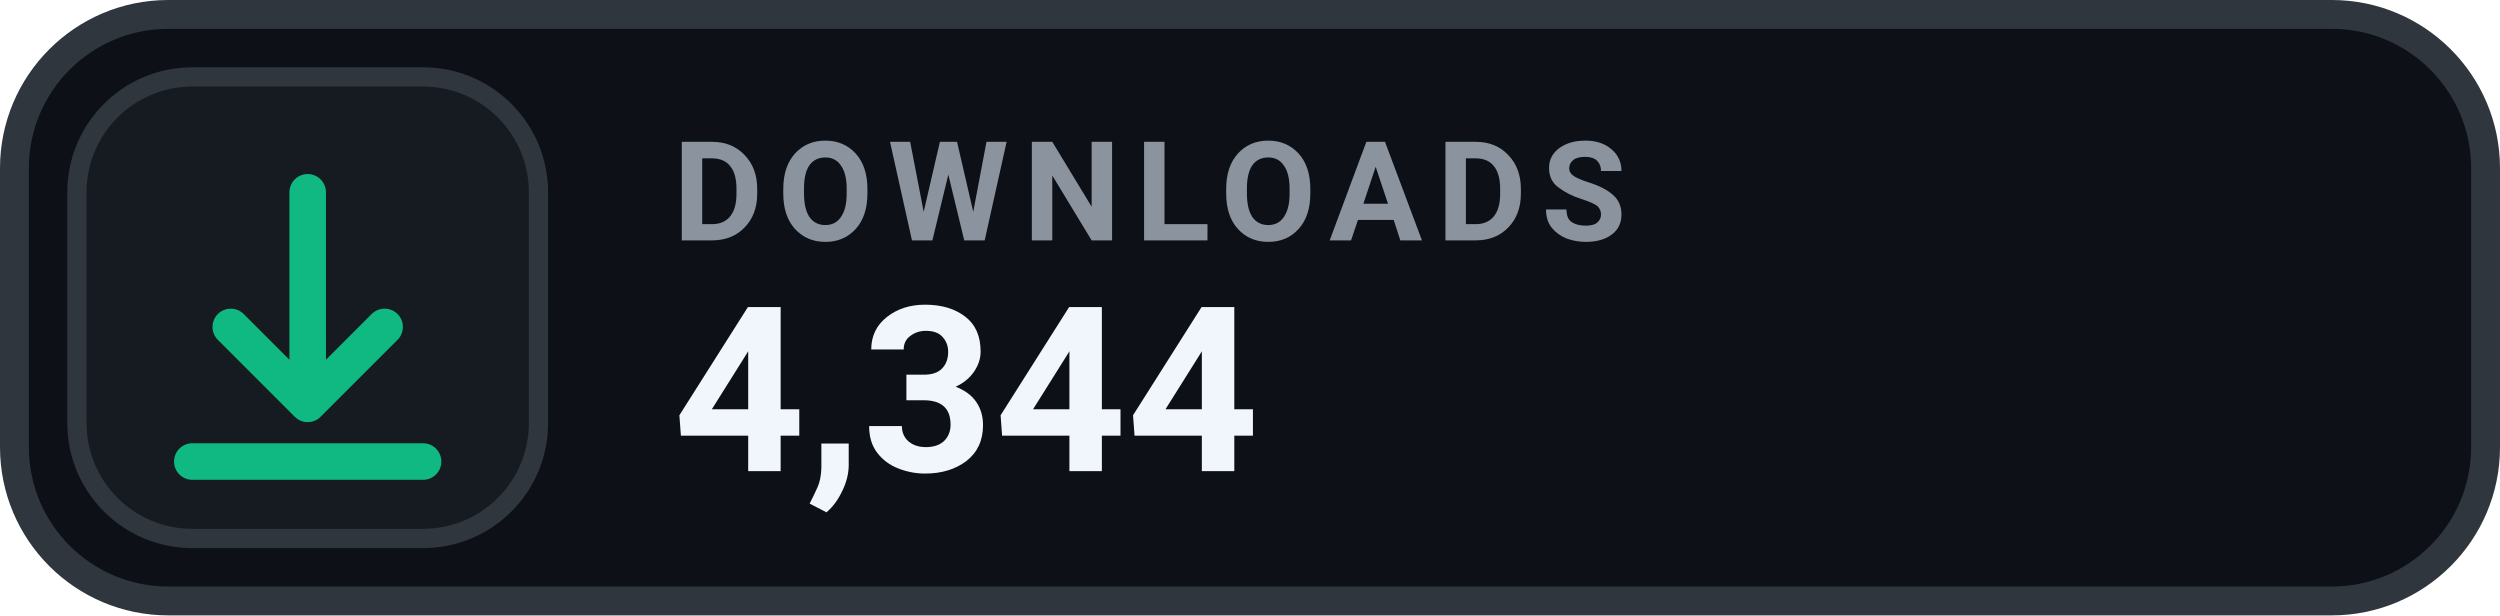
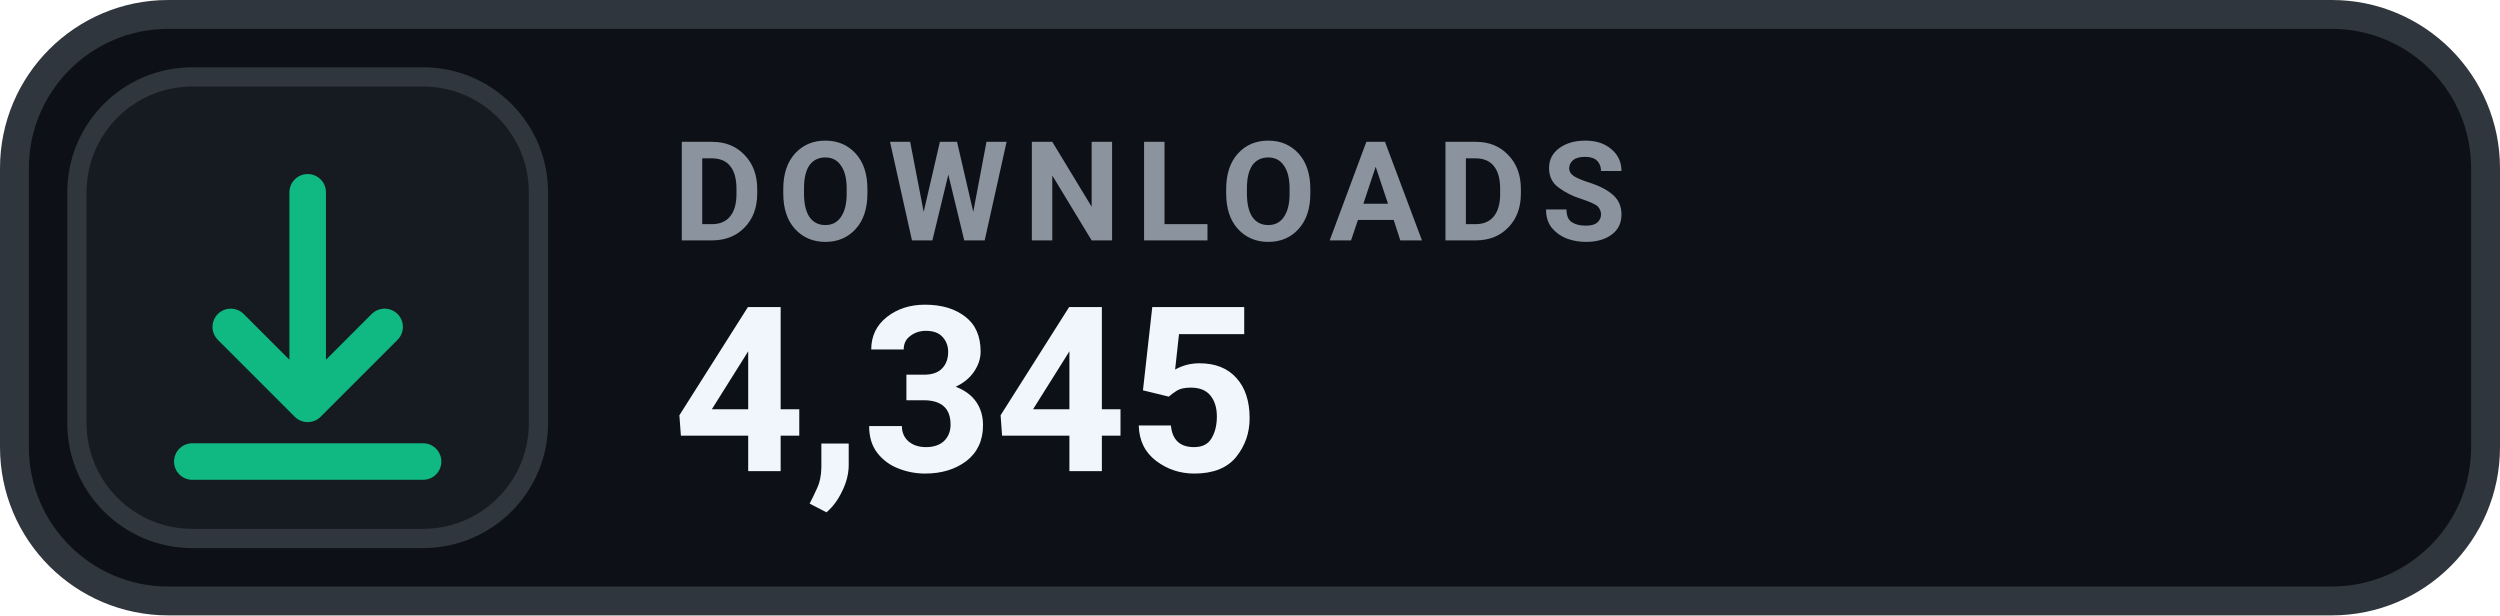
- <svg xmlns="http://www.w3.org/2000/svg" width="130" height="32" viewBox="0 0 130 32" role="img" aria-label="DOWNLOADS 4,344">
+ <svg xmlns="http://www.w3.org/2000/svg" width="130" height="32" viewBox="0 0 130 32" role="img" aria-label="DOWNLOADS 4,345">
  <rect x=".75" y=".75" width="128.5" height="30.5" rx="8" fill="#0D1117" stroke="#30363D" stroke-width="1.5" />
  <rect x="4" y="4" width="24" height="24" rx="6" fill="#161B22" stroke="#30363D" stroke-width="1" />
  <g transform="translate(16 16)" style="color:#10B981;">
    <path d="M0 -6 v11 m0 0 l4 -4 m-4 4 l-4 -4 M-6 8 h12" fill="none" stroke="currentColor" stroke-width="1.9" stroke-linecap="round" stroke-linejoin="round" />
  </g>
  <text x="35" y="12.5" fill="#8B949E" font-family="-apple-system,BlinkMacSystemFont,'Segoe UI',Roboto,Helvetica,Arial,sans-serif" font-size="7.2" font-weight="700" letter-spacing=".75">DOWNLOADS</text>
-   <text x="35" y="24.5" fill="#F0F6FC" font-family="-apple-system,BlinkMacSystemFont,'Segoe UI',Roboto,Helvetica,Arial,sans-serif" font-size="12" font-weight="700">4,344</text>
+   <text x="35" y="24.5" fill="#F0F6FC" font-family="-apple-system,BlinkMacSystemFont,'Segoe UI',Roboto,Helvetica,Arial,sans-serif" font-size="12" font-weight="700">4,345</text>
</svg>
